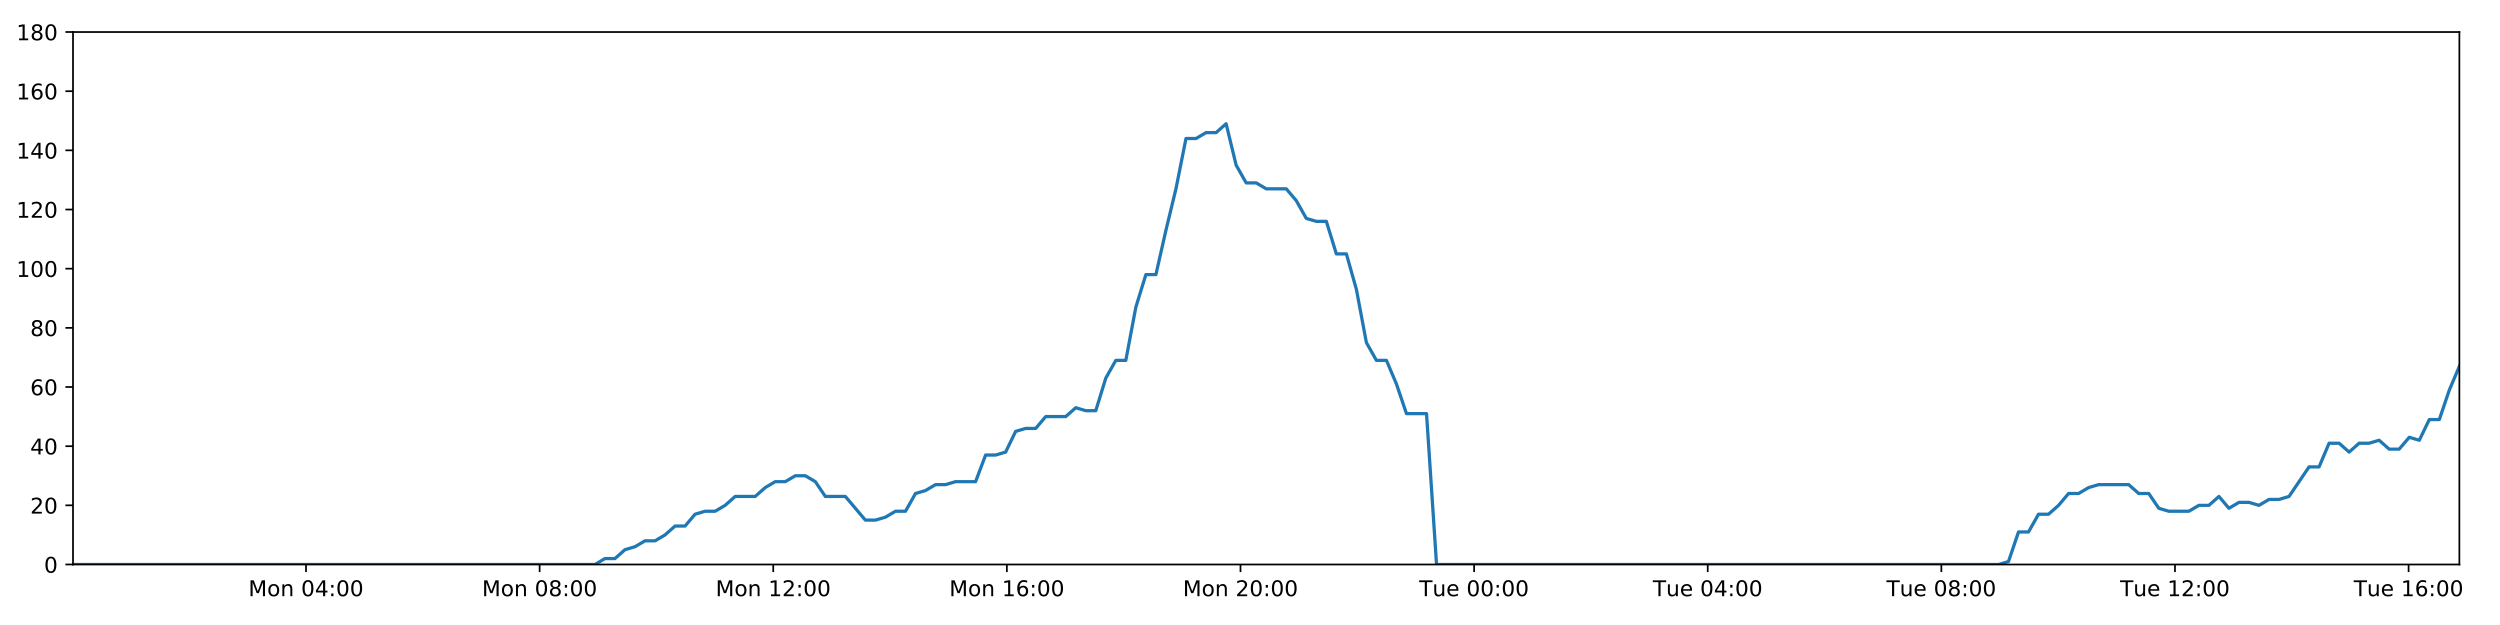
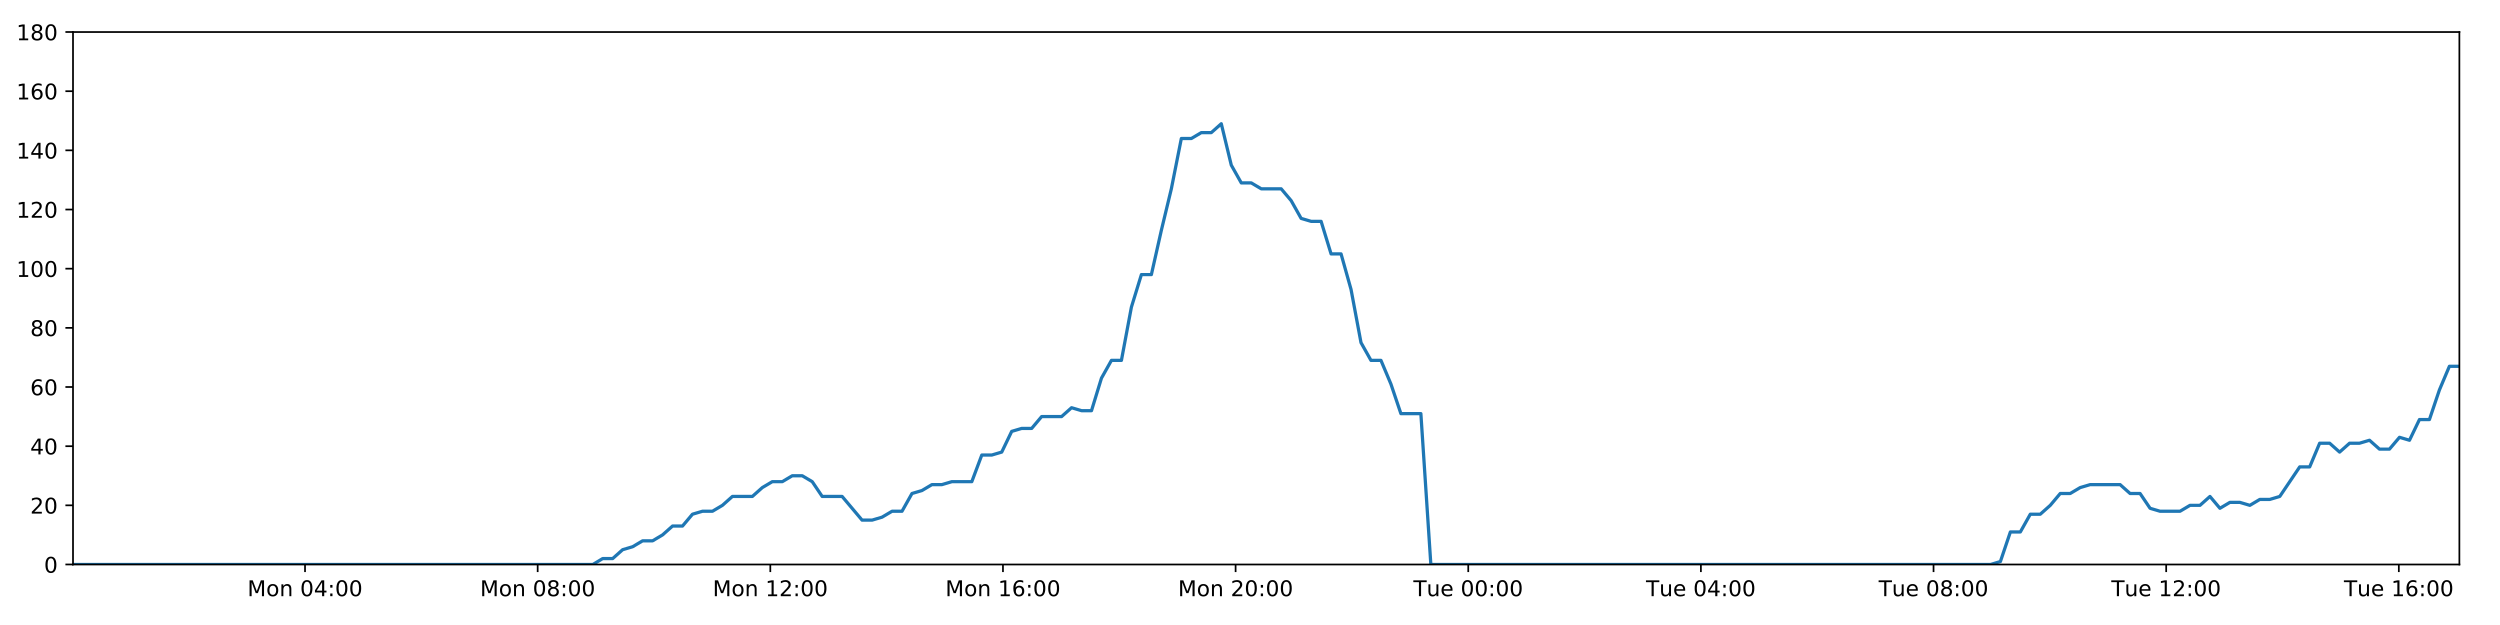
<svg xmlns="http://www.w3.org/2000/svg" xmlns:xlink="http://www.w3.org/1999/xlink" height="288pt" version="1.1" viewBox="0 0 1152 288" width="1152pt">
  <defs>
    <style type="text/css">
*{stroke-linecap:butt;stroke-linejoin:round;}
  </style>
  </defs>
  <g id="figure_1">
    <g id="patch_1">
      <path d="M 0 288  L 1152 288  L 1152 0  L 0 0  z " style="fill:#ffffff;" />
    </g>
    <g id="axes_1">
      <g id="patch_2">
        <path d="M 33.64 260.12  L 1133.28 260.12  L 1133.28 14.76  L 33.64 14.76  z " style="fill:#ffffff;" />
      </g>
      <g id="matplotlib.axis_1">
        <g id="xtick_1">
          <g id="line2d_1">
            <defs>
-               <path d="M 0 0  L 0 3.5  " id="m21b4095664" style="stroke:#000000;stroke-width:0.8;" />
-             </defs>
-             <g>
-               <use style="stroke:#000000;stroke-width:0.8;" x="141.004" xlink:href="#m21b4095664" y="260.12" />
+               <path d="M 0 0  L 0 3.5  " id="mc812c64733" style="stroke:#000000;stroke-width:0.8;" />
+             </defs>
+             <g>
+               <use style="stroke:#000000;stroke-width:0.8;" x="140.555" xlink:href="#mc812c64733" y="260.12" />
            </g>
          </g>
          <g id="text_1">
            <defs>
              <path d="M 9.812 72.906  L 24.516 72.906  L 43.109 23.297  L 61.812 72.906  L 76.516 72.906  L 76.516 0  L 66.891 0  L 66.891 64.016  L 48.094 14.016  L 38.188 14.016  L 19.391 64.016  L 19.391 0  L 9.812 0  z " id="DejaVuSans-77" />
              <path d="M 30.609 48.391  Q 23.391 48.391 19.188 42.75  Q 14.984 37.109 14.984 27.297  Q 14.984 17.484 19.156 11.844  Q 23.344 6.203 30.609 6.203  Q 37.797 6.203 41.984 11.859  Q 46.188 17.531 46.188 27.297  Q 46.188 37.016 41.984 42.703  Q 37.797 48.391 30.609 48.391  z M 30.609 56  Q 42.328 56 49.016 48.375  Q 55.719 40.766 55.719 27.297  Q 55.719 13.875 49.016 6.219  Q 42.328 -1.422 30.609 -1.422  Q 18.844 -1.422 12.172 6.219  Q 5.516 13.875 5.516 27.297  Q 5.516 40.766 12.172 48.375  Q 18.844 56 30.609 56  z " id="DejaVuSans-111" />
              <path d="M 54.891 33.016  L 54.891 0  L 45.906 0  L 45.906 32.719  Q 45.906 40.484 42.875 44.328  Q 39.844 48.188 33.797 48.188  Q 26.516 48.188 22.312 43.547  Q 18.109 38.922 18.109 30.906  L 18.109 0  L 9.078 0  L 9.078 54.688  L 18.109 54.688  L 18.109 46.188  Q 21.344 51.125 25.703 53.562  Q 30.078 56 35.797 56  Q 45.219 56 50.047 50.172  Q 54.891 44.344 54.891 33.016  z " id="DejaVuSans-110" />
              <path id="DejaVuSans-32" />
              <path d="M 31.781 66.406  Q 24.172 66.406 20.328 58.906  Q 16.5 51.422 16.5 36.375  Q 16.5 21.391 20.328 13.891  Q 24.172 6.391 31.781 6.391  Q 39.453 6.391 43.281 13.891  Q 47.125 21.391 47.125 36.375  Q 47.125 51.422 43.281 58.906  Q 39.453 66.406 31.781 66.406  z M 31.781 74.219  Q 44.047 74.219 50.516 64.516  Q 56.984 54.828 56.984 36.375  Q 56.984 17.969 50.516 8.266  Q 44.047 -1.422 31.781 -1.422  Q 19.531 -1.422 13.062 8.266  Q 6.594 17.969 6.594 36.375  Q 6.594 54.828 13.062 64.516  Q 19.531 74.219 31.781 74.219  z " id="DejaVuSans-48" />
              <path d="M 37.797 64.312  L 12.891 25.391  L 37.797 25.391  z M 35.203 72.906  L 47.609 72.906  L 47.609 25.391  L 58.016 25.391  L 58.016 17.188  L 47.609 17.188  L 47.609 0  L 37.797 0  L 37.797 17.188  L 4.891 17.188  L 4.891 26.703  z " id="DejaVuSans-52" />
              <path d="M 11.719 12.406  L 22.016 12.406  L 22.016 0  L 11.719 0  z M 11.719 51.703  L 22.016 51.703  L 22.016 39.312  L 11.719 39.312  z " id="DejaVuSans-58" />
            </defs>
-             <g transform="translate(114.4632 274.7184)scale(0.1 -0.1)">
+             <g transform="translate(114.0143 274.7184)scale(0.1 -0.1)">
              <use xlink:href="#DejaVuSans-77" />
              <use x="86.279" xlink:href="#DejaVuSans-111" />
              <use x="147.461" xlink:href="#DejaVuSans-110" />
              <use x="210.84" xlink:href="#DejaVuSans-32" />
              <use x="242.627" xlink:href="#DejaVuSans-48" />
              <use x="306.25" xlink:href="#DejaVuSans-52" />
              <use x="369.873" xlink:href="#DejaVuSans-58" />
              <use x="403.564" xlink:href="#DejaVuSans-48" />
              <use x="467.188" xlink:href="#DejaVuSans-48" />
            </g>
          </g>
        </g>
        <g id="xtick_2">
          <g id="line2d_2">
            <g>
-               <use style="stroke:#000000;stroke-width:0.8;" x="248.657" xlink:href="#m21b4095664" y="260.12" />
+               <use style="stroke:#000000;stroke-width:0.8;" x="247.758" xlink:href="#mc812c64733" y="260.12" />
            </g>
          </g>
          <g id="text_2">
            <defs>
              <path d="M 31.781 34.625  Q 24.75 34.625 20.719 30.859  Q 16.703 27.094 16.703 20.516  Q 16.703 13.922 20.719 10.156  Q 24.75 6.391 31.781 6.391  Q 38.812 6.391 42.859 10.172  Q 46.922 13.969 46.922 20.516  Q 46.922 27.094 42.891 30.859  Q 38.875 34.625 31.781 34.625  z M 21.922 38.812  Q 15.578 40.375 12.031 44.719  Q 8.5 49.078 8.5 55.328  Q 8.5 64.062 14.719 69.141  Q 20.953 74.219 31.781 74.219  Q 42.672 74.219 48.875 69.141  Q 55.078 64.062 55.078 55.328  Q 55.078 49.078 51.531 44.719  Q 48 40.375 41.703 38.812  Q 48.828 37.156 52.797 32.312  Q 56.781 27.484 56.781 20.516  Q 56.781 9.906 50.312 4.234  Q 43.844 -1.422 31.781 -1.422  Q 19.734 -1.422 13.25 4.234  Q 6.781 9.906 6.781 20.516  Q 6.781 27.484 10.781 32.312  Q 14.797 37.156 21.922 38.812  z M 18.312 54.391  Q 18.312 48.734 21.844 45.562  Q 25.391 42.391 31.781 42.391  Q 38.141 42.391 41.719 45.562  Q 45.312 48.734 45.312 54.391  Q 45.312 60.062 41.719 63.234  Q 38.141 66.406 31.781 66.406  Q 25.391 66.406 21.844 63.234  Q 18.312 60.062 18.312 54.391  z " id="DejaVuSans-56" />
            </defs>
-             <g transform="translate(222.1161 274.7184)scale(0.1 -0.1)">
+             <g transform="translate(221.2171 274.7184)scale(0.1 -0.1)">
              <use xlink:href="#DejaVuSans-77" />
              <use x="86.279" xlink:href="#DejaVuSans-111" />
              <use x="147.461" xlink:href="#DejaVuSans-110" />
              <use x="210.84" xlink:href="#DejaVuSans-32" />
              <use x="242.627" xlink:href="#DejaVuSans-48" />
              <use x="306.25" xlink:href="#DejaVuSans-56" />
              <use x="369.873" xlink:href="#DejaVuSans-58" />
              <use x="403.564" xlink:href="#DejaVuSans-48" />
              <use x="467.188" xlink:href="#DejaVuSans-48" />
            </g>
          </g>
        </g>
        <g id="xtick_3">
          <g id="line2d_3">
            <g>
-               <use style="stroke:#000000;stroke-width:0.8;" x="356.31" xlink:href="#m21b4095664" y="260.12" />
+               <use style="stroke:#000000;stroke-width:0.8;" x="354.96" xlink:href="#mc812c64733" y="260.12" />
            </g>
          </g>
          <g id="text_3">
            <defs>
              <path d="M 12.406 8.297  L 28.516 8.297  L 28.516 63.922  L 10.984 60.406  L 10.984 69.391  L 28.422 72.906  L 38.281 72.906  L 38.281 8.297  L 54.391 8.297  L 54.391 0  L 12.406 0  z " id="DejaVuSans-49" />
              <path d="M 19.188 8.297  L 53.609 8.297  L 53.609 0  L 7.328 0  L 7.328 8.297  Q 12.938 14.109 22.625 23.891  Q 32.328 33.688 34.812 36.531  Q 39.547 41.844 41.422 45.531  Q 43.312 49.219 43.312 52.781  Q 43.312 58.594 39.234 62.25  Q 35.156 65.922 28.609 65.922  Q 23.969 65.922 18.812 64.312  Q 13.672 62.703 7.812 59.422  L 7.812 69.391  Q 13.766 71.781 18.938 73  Q 24.125 74.219 28.422 74.219  Q 39.75 74.219 46.484 68.547  Q 53.219 62.891 53.219 53.422  Q 53.219 48.922 51.531 44.891  Q 49.859 40.875 45.406 35.406  Q 44.188 33.984 37.641 27.219  Q 31.109 20.453 19.188 8.297  z " id="DejaVuSans-50" />
            </defs>
-             <g transform="translate(329.769 274.7184)scale(0.1 -0.1)">
+             <g transform="translate(328.4199 274.7184)scale(0.1 -0.1)">
              <use xlink:href="#DejaVuSans-77" />
              <use x="86.279" xlink:href="#DejaVuSans-111" />
              <use x="147.461" xlink:href="#DejaVuSans-110" />
              <use x="210.84" xlink:href="#DejaVuSans-32" />
              <use x="242.627" xlink:href="#DejaVuSans-49" />
              <use x="306.25" xlink:href="#DejaVuSans-50" />
              <use x="369.873" xlink:href="#DejaVuSans-58" />
              <use x="403.564" xlink:href="#DejaVuSans-48" />
              <use x="467.188" xlink:href="#DejaVuSans-48" />
            </g>
          </g>
        </g>
        <g id="xtick_4">
          <g id="line2d_4">
            <g>
-               <use style="stroke:#000000;stroke-width:0.8;" x="463.963" xlink:href="#m21b4095664" y="260.12" />
+               <use style="stroke:#000000;stroke-width:0.8;" x="462.163" xlink:href="#mc812c64733" y="260.12" />
            </g>
          </g>
          <g id="text_4">
            <defs>
              <path d="M 33.016 40.375  Q 26.375 40.375 22.484 35.828  Q 18.609 31.297 18.609 23.391  Q 18.609 15.531 22.484 10.953  Q 26.375 6.391 33.016 6.391  Q 39.656 6.391 43.531 10.953  Q 47.406 15.531 47.406 23.391  Q 47.406 31.297 43.531 35.828  Q 39.656 40.375 33.016 40.375  z M 52.594 71.297  L 52.594 62.312  Q 48.875 64.062 45.094 64.984  Q 41.312 65.922 37.594 65.922  Q 27.828 65.922 22.672 59.328  Q 17.531 52.734 16.797 39.406  Q 19.672 43.656 24.016 45.922  Q 28.375 48.188 33.594 48.188  Q 44.578 48.188 50.953 41.516  Q 57.328 34.859 57.328 23.391  Q 57.328 12.156 50.688 5.359  Q 44.047 -1.422 33.016 -1.422  Q 20.359 -1.422 13.672 8.266  Q 6.984 17.969 6.984 36.375  Q 6.984 53.656 15.188 63.938  Q 23.391 74.219 37.203 74.219  Q 40.922 74.219 44.703 73.484  Q 48.484 72.75 52.594 71.297  z " id="DejaVuSans-54" />
            </defs>
-             <g transform="translate(437.422 274.7184)scale(0.1 -0.1)">
+             <g transform="translate(435.6227 274.7184)scale(0.1 -0.1)">
              <use xlink:href="#DejaVuSans-77" />
              <use x="86.279" xlink:href="#DejaVuSans-111" />
              <use x="147.461" xlink:href="#DejaVuSans-110" />
              <use x="210.84" xlink:href="#DejaVuSans-32" />
              <use x="242.627" xlink:href="#DejaVuSans-49" />
              <use x="306.25" xlink:href="#DejaVuSans-54" />
              <use x="369.873" xlink:href="#DejaVuSans-58" />
              <use x="403.564" xlink:href="#DejaVuSans-48" />
              <use x="467.188" xlink:href="#DejaVuSans-48" />
            </g>
          </g>
        </g>
        <g id="xtick_5">
          <g id="line2d_5">
            <g>
-               <use style="stroke:#000000;stroke-width:0.8;" x="571.616" xlink:href="#m21b4095664" y="260.12" />
+               <use style="stroke:#000000;stroke-width:0.8;" x="569.366" xlink:href="#mc812c64733" y="260.12" />
            </g>
          </g>
          <g id="text_5">
-             <g transform="translate(545.0749 274.7184)scale(0.1 -0.1)">
+             <g transform="translate(542.8255 274.7184)scale(0.1 -0.1)">
              <use xlink:href="#DejaVuSans-77" />
              <use x="86.279" xlink:href="#DejaVuSans-111" />
              <use x="147.461" xlink:href="#DejaVuSans-110" />
              <use x="210.84" xlink:href="#DejaVuSans-32" />
              <use x="242.627" xlink:href="#DejaVuSans-50" />
              <use x="306.25" xlink:href="#DejaVuSans-48" />
              <use x="369.873" xlink:href="#DejaVuSans-58" />
              <use x="403.564" xlink:href="#DejaVuSans-48" />
              <use x="467.188" xlink:href="#DejaVuSans-48" />
            </g>
          </g>
        </g>
        <g id="xtick_6">
          <g id="line2d_6">
            <g>
-               <use style="stroke:#000000;stroke-width:0.8;" x="679.268" xlink:href="#m21b4095664" y="260.12" />
+               <use style="stroke:#000000;stroke-width:0.8;" x="676.569" xlink:href="#mc812c64733" y="260.12" />
            </g>
          </g>
          <g id="text_6">
            <defs>
              <path d="M -0.297 72.906  L 61.375 72.906  L 61.375 64.594  L 35.5 64.594  L 35.5 0  L 25.594 0  L 25.594 64.594  L -0.297 64.594  z " id="DejaVuSans-84" />
              <path d="M 8.5 21.578  L 8.5 54.688  L 17.484 54.688  L 17.484 21.922  Q 17.484 14.156 20.5 10.266  Q 23.531 6.391 29.594 6.391  Q 36.859 6.391 41.078 11.031  Q 45.312 15.672 45.312 23.688  L 45.312 54.688  L 54.297 54.688  L 54.297 0  L 45.312 0  L 45.312 8.406  Q 42.047 3.422 37.719 1  Q 33.406 -1.422 27.688 -1.422  Q 18.266 -1.422 13.375 4.438  Q 8.5 10.297 8.5 21.578  z M 31.109 56  z " id="DejaVuSans-117" />
              <path d="M 56.203 29.594  L 56.203 25.203  L 14.891 25.203  Q 15.484 15.922 20.484 11.062  Q 25.484 6.203 34.422 6.203  Q 39.594 6.203 44.453 7.469  Q 49.312 8.734 54.109 11.281  L 54.109 2.781  Q 49.266 0.734 44.188 -0.344  Q 39.109 -1.422 33.891 -1.422  Q 20.797 -1.422 13.156 6.188  Q 5.516 13.812 5.516 26.812  Q 5.516 40.234 12.766 48.109  Q 20.016 56 32.328 56  Q 43.359 56 49.781 48.891  Q 56.203 41.797 56.203 29.594  z M 47.219 32.234  Q 47.125 39.594 43.094 43.984  Q 39.062 48.391 32.422 48.391  Q 24.906 48.391 20.391 44.141  Q 15.875 39.891 15.188 32.172  z " id="DejaVuSans-101" />
            </defs>
-             <g transform="translate(653.9825 274.7184)scale(0.1 -0.1)">
+             <g transform="translate(651.283 274.7184)scale(0.1 -0.1)">
              <use xlink:href="#DejaVuSans-84" />
              <use x="60.85" xlink:href="#DejaVuSans-117" />
              <use x="124.229" xlink:href="#DejaVuSans-101" />
              <use x="185.752" xlink:href="#DejaVuSans-32" />
              <use x="217.539" xlink:href="#DejaVuSans-48" />
              <use x="281.162" xlink:href="#DejaVuSans-48" />
              <use x="344.785" xlink:href="#DejaVuSans-58" />
              <use x="378.477" xlink:href="#DejaVuSans-48" />
              <use x="442.1" xlink:href="#DejaVuSans-48" />
            </g>
          </g>
        </g>
        <g id="xtick_7">
          <g id="line2d_7">
            <g>
-               <use style="stroke:#000000;stroke-width:0.8;" x="786.921" xlink:href="#m21b4095664" y="260.12" />
+               <use style="stroke:#000000;stroke-width:0.8;" x="783.772" xlink:href="#mc812c64733" y="260.12" />
            </g>
          </g>
          <g id="text_7">
-             <g transform="translate(761.6355 274.7184)scale(0.1 -0.1)">
+             <g transform="translate(758.4858 274.7184)scale(0.1 -0.1)">
              <use xlink:href="#DejaVuSans-84" />
              <use x="60.85" xlink:href="#DejaVuSans-117" />
              <use x="124.229" xlink:href="#DejaVuSans-101" />
              <use x="185.752" xlink:href="#DejaVuSans-32" />
              <use x="217.539" xlink:href="#DejaVuSans-48" />
              <use x="281.162" xlink:href="#DejaVuSans-52" />
              <use x="344.785" xlink:href="#DejaVuSans-58" />
              <use x="378.477" xlink:href="#DejaVuSans-48" />
              <use x="442.1" xlink:href="#DejaVuSans-48" />
            </g>
          </g>
        </g>
        <g id="xtick_8">
          <g id="line2d_8">
            <g>
-               <use style="stroke:#000000;stroke-width:0.8;" x="894.574" xlink:href="#m21b4095664" y="260.12" />
+               <use style="stroke:#000000;stroke-width:0.8;" x="890.975" xlink:href="#mc812c64733" y="260.12" />
            </g>
          </g>
          <g id="text_8">
-             <g transform="translate(869.2884 274.7184)scale(0.1 -0.1)">
+             <g transform="translate(865.6886 274.7184)scale(0.1 -0.1)">
              <use xlink:href="#DejaVuSans-84" />
              <use x="60.85" xlink:href="#DejaVuSans-117" />
              <use x="124.229" xlink:href="#DejaVuSans-101" />
              <use x="185.752" xlink:href="#DejaVuSans-32" />
              <use x="217.539" xlink:href="#DejaVuSans-48" />
              <use x="281.162" xlink:href="#DejaVuSans-56" />
              <use x="344.785" xlink:href="#DejaVuSans-58" />
              <use x="378.477" xlink:href="#DejaVuSans-48" />
              <use x="442.1" xlink:href="#DejaVuSans-48" />
            </g>
          </g>
        </g>
        <g id="xtick_9">
          <g id="line2d_9">
            <g>
-               <use style="stroke:#000000;stroke-width:0.8;" x="1002.227" xlink:href="#m21b4095664" y="260.12" />
+               <use style="stroke:#000000;stroke-width:0.8;" x="998.177" xlink:href="#mc812c64733" y="260.12" />
            </g>
          </g>
          <g id="text_9">
-             <g transform="translate(976.9413 274.7184)scale(0.1 -0.1)">
+             <g transform="translate(972.8914 274.7184)scale(0.1 -0.1)">
              <use xlink:href="#DejaVuSans-84" />
              <use x="60.85" xlink:href="#DejaVuSans-117" />
              <use x="124.229" xlink:href="#DejaVuSans-101" />
              <use x="185.752" xlink:href="#DejaVuSans-32" />
              <use x="217.539" xlink:href="#DejaVuSans-49" />
              <use x="281.162" xlink:href="#DejaVuSans-50" />
              <use x="344.785" xlink:href="#DejaVuSans-58" />
              <use x="378.477" xlink:href="#DejaVuSans-48" />
              <use x="442.1" xlink:href="#DejaVuSans-48" />
            </g>
          </g>
        </g>
        <g id="xtick_10">
          <g id="line2d_10">
            <g>
-               <use style="stroke:#000000;stroke-width:0.8;" x="1109.88" xlink:href="#m21b4095664" y="260.12" />
+               <use style="stroke:#000000;stroke-width:0.8;" x="1105.38" xlink:href="#mc812c64733" y="260.12" />
            </g>
          </g>
          <g id="text_10">
-             <g transform="translate(1084.594 274.7184)scale(0.1 -0.1)">
+             <g transform="translate(1080.094 274.7184)scale(0.1 -0.1)">
              <use xlink:href="#DejaVuSans-84" />
              <use x="60.85" xlink:href="#DejaVuSans-117" />
              <use x="124.229" xlink:href="#DejaVuSans-101" />
              <use x="185.752" xlink:href="#DejaVuSans-32" />
              <use x="217.539" xlink:href="#DejaVuSans-49" />
              <use x="281.162" xlink:href="#DejaVuSans-54" />
              <use x="344.785" xlink:href="#DejaVuSans-58" />
              <use x="378.477" xlink:href="#DejaVuSans-48" />
              <use x="442.1" xlink:href="#DejaVuSans-48" />
            </g>
          </g>
        </g>
      </g>
      <g id="matplotlib.axis_2">
        <g id="ytick_1">
          <g id="line2d_11">
            <defs>
-               <path d="M 0 0  L -3.5 0  " id="mf62f3ba950" style="stroke:#000000;stroke-width:0.8;" />
-             </defs>
-             <g>
-               <use style="stroke:#000000;stroke-width:0.8;" x="33.64" xlink:href="#mf62f3ba950" y="260.12" />
+               <path d="M 0 0  L -3.5 0  " id="mf74c60220f" style="stroke:#000000;stroke-width:0.8;" />
+             </defs>
+             <g>
+               <use style="stroke:#000000;stroke-width:0.8;" x="33.64" xlink:href="#mf74c60220f" y="260.12" />
            </g>
          </g>
          <g id="text_11">
            <g transform="translate(20.2775 263.9192)scale(0.1 -0.1)">
              <use xlink:href="#DejaVuSans-48" />
            </g>
          </g>
        </g>
        <g id="ytick_2">
          <g id="line2d_12">
            <g>
-               <use style="stroke:#000000;stroke-width:0.8;" x="33.64" xlink:href="#mf62f3ba950" y="232.858" />
+               <use style="stroke:#000000;stroke-width:0.8;" x="33.64" xlink:href="#mf74c60220f" y="232.858" />
            </g>
          </g>
          <g id="text_12">
            <g transform="translate(13.915 236.657)scale(0.1 -0.1)">
              <use xlink:href="#DejaVuSans-50" />
              <use x="63.623" xlink:href="#DejaVuSans-48" />
            </g>
          </g>
        </g>
        <g id="ytick_3">
          <g id="line2d_13">
            <g>
-               <use style="stroke:#000000;stroke-width:0.8;" x="33.64" xlink:href="#mf62f3ba950" y="205.596" />
+               <use style="stroke:#000000;stroke-width:0.8;" x="33.64" xlink:href="#mf74c60220f" y="205.596" />
            </g>
          </g>
          <g id="text_13">
            <g transform="translate(13.915 209.3948)scale(0.1 -0.1)">
              <use xlink:href="#DejaVuSans-52" />
              <use x="63.623" xlink:href="#DejaVuSans-48" />
            </g>
          </g>
        </g>
        <g id="ytick_4">
          <g id="line2d_14">
            <g>
-               <use style="stroke:#000000;stroke-width:0.8;" x="33.64" xlink:href="#mf62f3ba950" y="178.333" />
+               <use style="stroke:#000000;stroke-width:0.8;" x="33.64" xlink:href="#mf74c60220f" y="178.333" />
            </g>
          </g>
          <g id="text_14">
            <g transform="translate(13.915 182.1326)scale(0.1 -0.1)">
              <use xlink:href="#DejaVuSans-54" />
              <use x="63.623" xlink:href="#DejaVuSans-48" />
            </g>
          </g>
        </g>
        <g id="ytick_5">
          <g id="line2d_15">
            <g>
-               <use style="stroke:#000000;stroke-width:0.8;" x="33.64" xlink:href="#mf62f3ba950" y="151.071" />
+               <use style="stroke:#000000;stroke-width:0.8;" x="33.64" xlink:href="#mf74c60220f" y="151.071" />
            </g>
          </g>
          <g id="text_15">
            <g transform="translate(13.915 154.8703)scale(0.1 -0.1)">
              <use xlink:href="#DejaVuSans-56" />
              <use x="63.623" xlink:href="#DejaVuSans-48" />
            </g>
          </g>
        </g>
        <g id="ytick_6">
          <g id="line2d_16">
            <g>
-               <use style="stroke:#000000;stroke-width:0.8;" x="33.64" xlink:href="#mf62f3ba950" y="123.809" />
+               <use style="stroke:#000000;stroke-width:0.8;" x="33.64" xlink:href="#mf74c60220f" y="123.809" />
            </g>
          </g>
          <g id="text_16">
            <g transform="translate(7.5525 127.6081)scale(0.1 -0.1)">
              <use xlink:href="#DejaVuSans-49" />
              <use x="63.623" xlink:href="#DejaVuSans-48" />
              <use x="127.246" xlink:href="#DejaVuSans-48" />
            </g>
          </g>
        </g>
        <g id="ytick_7">
          <g id="line2d_17">
            <g>
-               <use style="stroke:#000000;stroke-width:0.8;" x="33.64" xlink:href="#mf62f3ba950" y="96.547" />
+               <use style="stroke:#000000;stroke-width:0.8;" x="33.64" xlink:href="#mf74c60220f" y="96.547" />
            </g>
          </g>
          <g id="text_17">
            <g transform="translate(7.5525 100.3459)scale(0.1 -0.1)">
              <use xlink:href="#DejaVuSans-49" />
              <use x="63.623" xlink:href="#DejaVuSans-50" />
              <use x="127.246" xlink:href="#DejaVuSans-48" />
            </g>
          </g>
        </g>
        <g id="ytick_8">
          <g id="line2d_18">
            <g>
-               <use style="stroke:#000000;stroke-width:0.8;" x="33.64" xlink:href="#mf62f3ba950" y="69.284" />
+               <use style="stroke:#000000;stroke-width:0.8;" x="33.64" xlink:href="#mf74c60220f" y="69.284" />
            </g>
          </g>
          <g id="text_18">
            <g transform="translate(7.5525 73.08366)scale(0.1 -0.1)">
              <use xlink:href="#DejaVuSans-49" />
              <use x="63.623" xlink:href="#DejaVuSans-52" />
              <use x="127.246" xlink:href="#DejaVuSans-48" />
            </g>
          </g>
        </g>
        <g id="ytick_9">
          <g id="line2d_19">
            <g>
-               <use style="stroke:#000000;stroke-width:0.8;" x="33.64" xlink:href="#mf62f3ba950" y="42.022" />
+               <use style="stroke:#000000;stroke-width:0.8;" x="33.64" xlink:href="#mf74c60220f" y="42.022" />
            </g>
          </g>
          <g id="text_19">
            <g transform="translate(7.5525 45.82144)scale(0.1 -0.1)">
              <use xlink:href="#DejaVuSans-49" />
              <use x="63.623" xlink:href="#DejaVuSans-54" />
              <use x="127.246" xlink:href="#DejaVuSans-48" />
            </g>
          </g>
        </g>
        <g id="ytick_10">
          <g id="line2d_20">
            <g>
-               <use style="stroke:#000000;stroke-width:0.8;" x="33.64" xlink:href="#mf62f3ba950" y="14.76" />
+               <use style="stroke:#000000;stroke-width:0.8;" x="33.64" xlink:href="#mf74c60220f" y="14.76" />
            </g>
          </g>
          <g id="text_20">
            <g transform="translate(7.5525 18.55922)scale(0.1 -0.1)">
              <use xlink:href="#DejaVuSans-49" />
              <use x="63.623" xlink:href="#DejaVuSans-56" />
              <use x="127.246" xlink:href="#DejaVuSans-48" />
            </g>
          </g>
        </g>
      </g>
      <g id="line2d_21">
-         <path clip-path="url(#p77bc74ee49)" d="M 33.64 260.12  L 274.193 260.12  L 278.731 257.394  L 283.359 257.394  L 287.971 253.304  L 292.583 251.941  L 297.205 249.215  L 301.821 249.215  L 306.444 246.489  L 311.061 242.4  L 315.675 242.4  L 320.291 236.947  L 324.913 235.584  L 329.532 235.584  L 334.154 232.858  L 338.766 228.768  L 347.998 228.768  L 352.61 224.679  L 357.228 221.953  L 361.845 221.953  L 366.471 219.227  L 371.089 219.227  L 375.711 221.953  L 380.322 228.768  L 389.544 228.768  L 398.769 239.673  L 403.396 239.673  L 408.015 238.31  L 412.638 235.584  L 417.25 235.584  L 421.861 227.405  L 426.472 226.042  L 431.086 223.316  L 435.697 223.316  L 440.318 221.953  L 449.546 221.953  L 454.166 209.685  L 458.778 209.685  L 463.394 208.322  L 468.007 198.78  L 472.631 197.417  L 477.245 197.417  L 481.858 191.964  L 491.085 191.964  L 495.707 187.875  L 500.319 189.238  L 504.932 189.238  L 509.545 174.244  L 514.16 166.065  L 518.776 166.065  L 523.397 141.529  L 528.021 126.535  L 532.639 126.535  L 537.264 106.088  L 541.881 87.005  L 546.502 63.832  L 551.125 63.832  L 555.747 61.106  L 560.368 61.106  L 564.991 57.016  L 569.617 76.1  L 574.242 84.279  L 578.865 84.279  L 583.48 87.005  L 592.707 87.005  L 597.323 92.457  L 601.937 100.636  L 606.558 101.999  L 611.179 101.999  L 615.793 116.993  L 620.407 116.993  L 625.024 133.351  L 629.639 157.887  L 634.256 166.065  L 638.873 166.065  L 643.487 176.97  L 648.102 190.601  L 657.342 190.601  L 661.958 260.12  L 920.974 260.12  L 925.512 258.757  L 930.128 245.126  L 934.741 245.126  L 939.351 236.947  L 943.975 236.947  L 948.589 232.858  L 953.202 227.405  L 957.815 227.405  L 962.433 224.679  L 967.052 223.316  L 980.909 223.316  L 985.522 227.405  L 990.145 227.405  L 994.778 234.221  L 999.391 235.584  L 1008.632 235.584  L 1013.254 232.858  L 1017.873 232.858  L 1022.485 228.768  L 1027.098 234.221  L 1031.708 231.495  L 1036.335 231.495  L 1040.947 232.858  L 1045.559 230.132  L 1050.172 230.132  L 1054.784 228.768  L 1064.017 215.137  L 1068.633 215.137  L 1073.247 204.232  L 1077.86 204.232  L 1082.475 208.322  L 1087.087 204.232  L 1091.699 204.232  L 1096.31 202.869  L 1100.921 206.959  L 1105.542 206.959  L 1110.192 201.506  L 1114.811 202.869  L 1119.424 193.328  L 1124.039 193.328  L 1128.657 179.696  L 1133.28 168.792  L 1133.28 168.792  " style="fill:none;stroke:#1f77b4;stroke-linecap:square;stroke-width:1.5;" />
+         <path clip-path="url(#p54c40cca1d)" d="M 33.64 260.12  L 273.187 260.12  L 277.707 257.394  L 282.314 257.394  L 286.908 253.304  L 291.5 251.941  L 296.103 249.215  L 300.7 249.215  L 305.303 246.489  L 309.901 242.4  L 314.495 242.4  L 319.092 236.947  L 323.695 235.584  L 328.295 235.584  L 332.898 232.858  L 337.49 228.768  L 346.683 228.768  L 351.276 224.679  L 355.875 221.953  L 360.473 221.953  L 365.079 219.227  L 369.678 219.227  L 374.28 221.953  L 378.872 228.768  L 388.056 228.768  L 397.242 239.673  L 401.85 239.673  L 406.45 238.31  L 411.054 235.584  L 415.646 235.584  L 420.238 227.405  L 424.829 226.042  L 429.424 223.316  L 434.016 223.316  L 438.618 221.953  L 447.807 221.953  L 452.408 209.685  L 457 209.685  L 461.597 208.322  L 466.191 198.78  L 470.796 197.417  L 475.39 197.417  L 479.984 191.964  L 489.173 191.964  L 493.775 187.875  L 498.368 189.238  L 502.962 189.238  L 507.555 174.244  L 512.15 166.065  L 516.748 166.065  L 521.349 141.529  L 525.954 126.535  L 530.553 126.535  L 535.159 106.088  L 539.755 87.005  L 544.358 63.832  L 548.962 63.832  L 553.564 61.106  L 558.166 61.106  L 562.769 57.016  L 567.376 76.1  L 571.982 84.279  L 576.586 84.279  L 581.181 87.005  L 590.369 87.005  L 594.966 92.457  L 599.56 100.636  L 604.162 101.999  L 608.764 101.999  L 613.359 116.993  L 617.954 116.993  L 622.552 133.351  L 627.147 157.887  L 631.744 166.065  L 636.343 166.065  L 640.937 176.97  L 645.533 190.601  L 654.734 190.601  L 659.331 260.12  L 917.263 260.12  L 921.783 258.757  L 926.379 245.126  L 930.973 245.126  L 935.564 236.947  L 940.169 236.947  L 944.763 232.858  L 949.357 227.405  L 953.951 227.405  L 958.549 224.679  L 963.149 223.316  L 976.948 223.316  L 981.542 227.405  L 986.146 227.405  L 990.759 234.221  L 995.353 235.584  L 1004.556 235.584  L 1009.158 232.858  L 1013.758 232.858  L 1018.35 228.768  L 1022.944 234.221  L 1027.535 231.495  L 1032.142 231.495  L 1036.735 232.858  L 1041.327 230.132  L 1045.922 230.132  L 1050.515 228.768  L 1059.709 215.137  L 1064.305 215.137  L 1068.9 204.232  L 1073.494 204.232  L 1078.09 208.322  L 1082.683 204.232  L 1087.275 204.232  L 1091.867 202.869  L 1096.459 206.959  L 1101.06 206.959  L 1105.691 201.506  L 1110.29 202.869  L 1114.884 193.328  L 1119.479 193.328  L 1124.078 179.696  L 1128.682 168.792  L 1133.28 168.792  L 1133.28 168.792  " style="fill:none;stroke:#1f77b4;stroke-linecap:square;stroke-width:1.5;" />
      </g>
      <g id="patch_3">
        <path d="M 33.64 260.12  L 33.64 14.76  " style="fill:none;stroke:#000000;stroke-linecap:square;stroke-linejoin:miter;stroke-width:0.8;" />
      </g>
      <g id="patch_4">
        <path d="M 1133.28 260.12  L 1133.28 14.76  " style="fill:none;stroke:#000000;stroke-linecap:square;stroke-linejoin:miter;stroke-width:0.8;" />
      </g>
      <g id="patch_5">
        <path d="M 33.64 260.12  L 1133.28 260.12  " style="fill:none;stroke:#000000;stroke-linecap:square;stroke-linejoin:miter;stroke-width:0.8;" />
      </g>
      <g id="patch_6">
        <path d="M 33.64 14.76  L 1133.28 14.76  " style="fill:none;stroke:#000000;stroke-linecap:square;stroke-linejoin:miter;stroke-width:0.8;" />
      </g>
    </g>
  </g>
  <defs>
-     <clipPath id="p77bc74ee49">
+     <clipPath id="p54c40cca1d">
      <rect height="245.36" width="1099.64" x="33.64" y="14.76" />
    </clipPath>
  </defs>
</svg>
